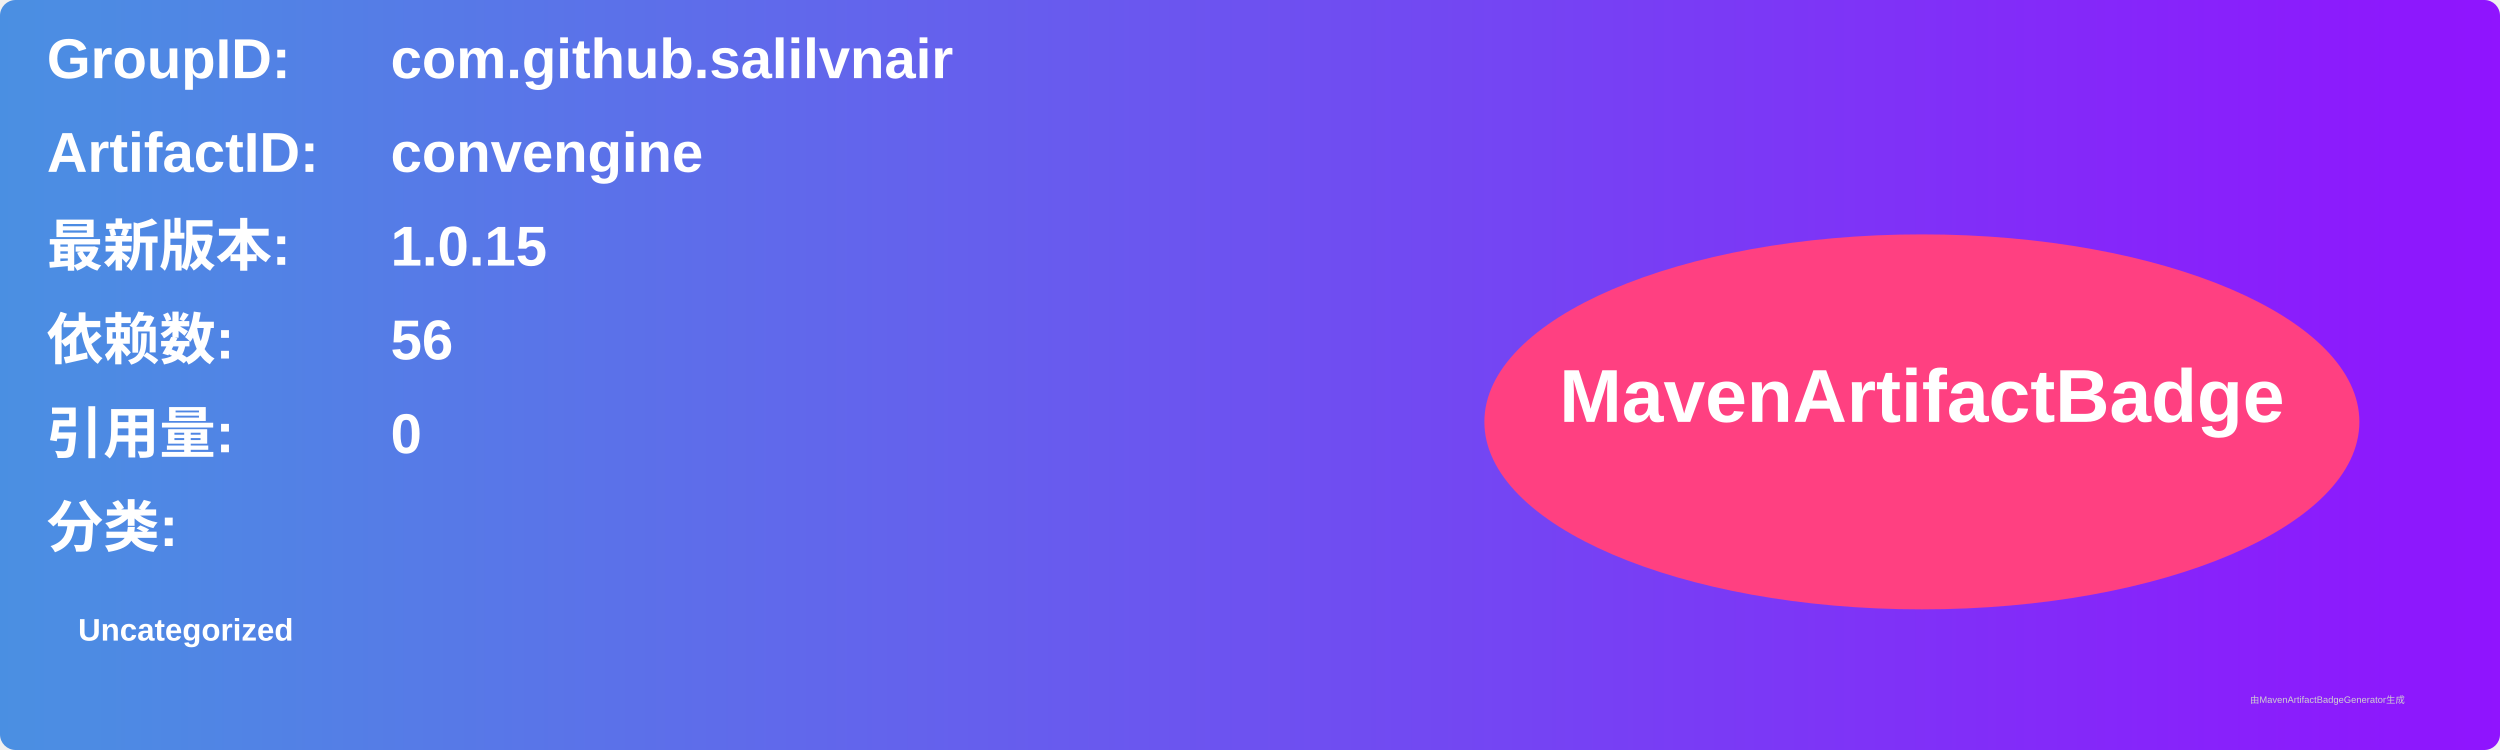
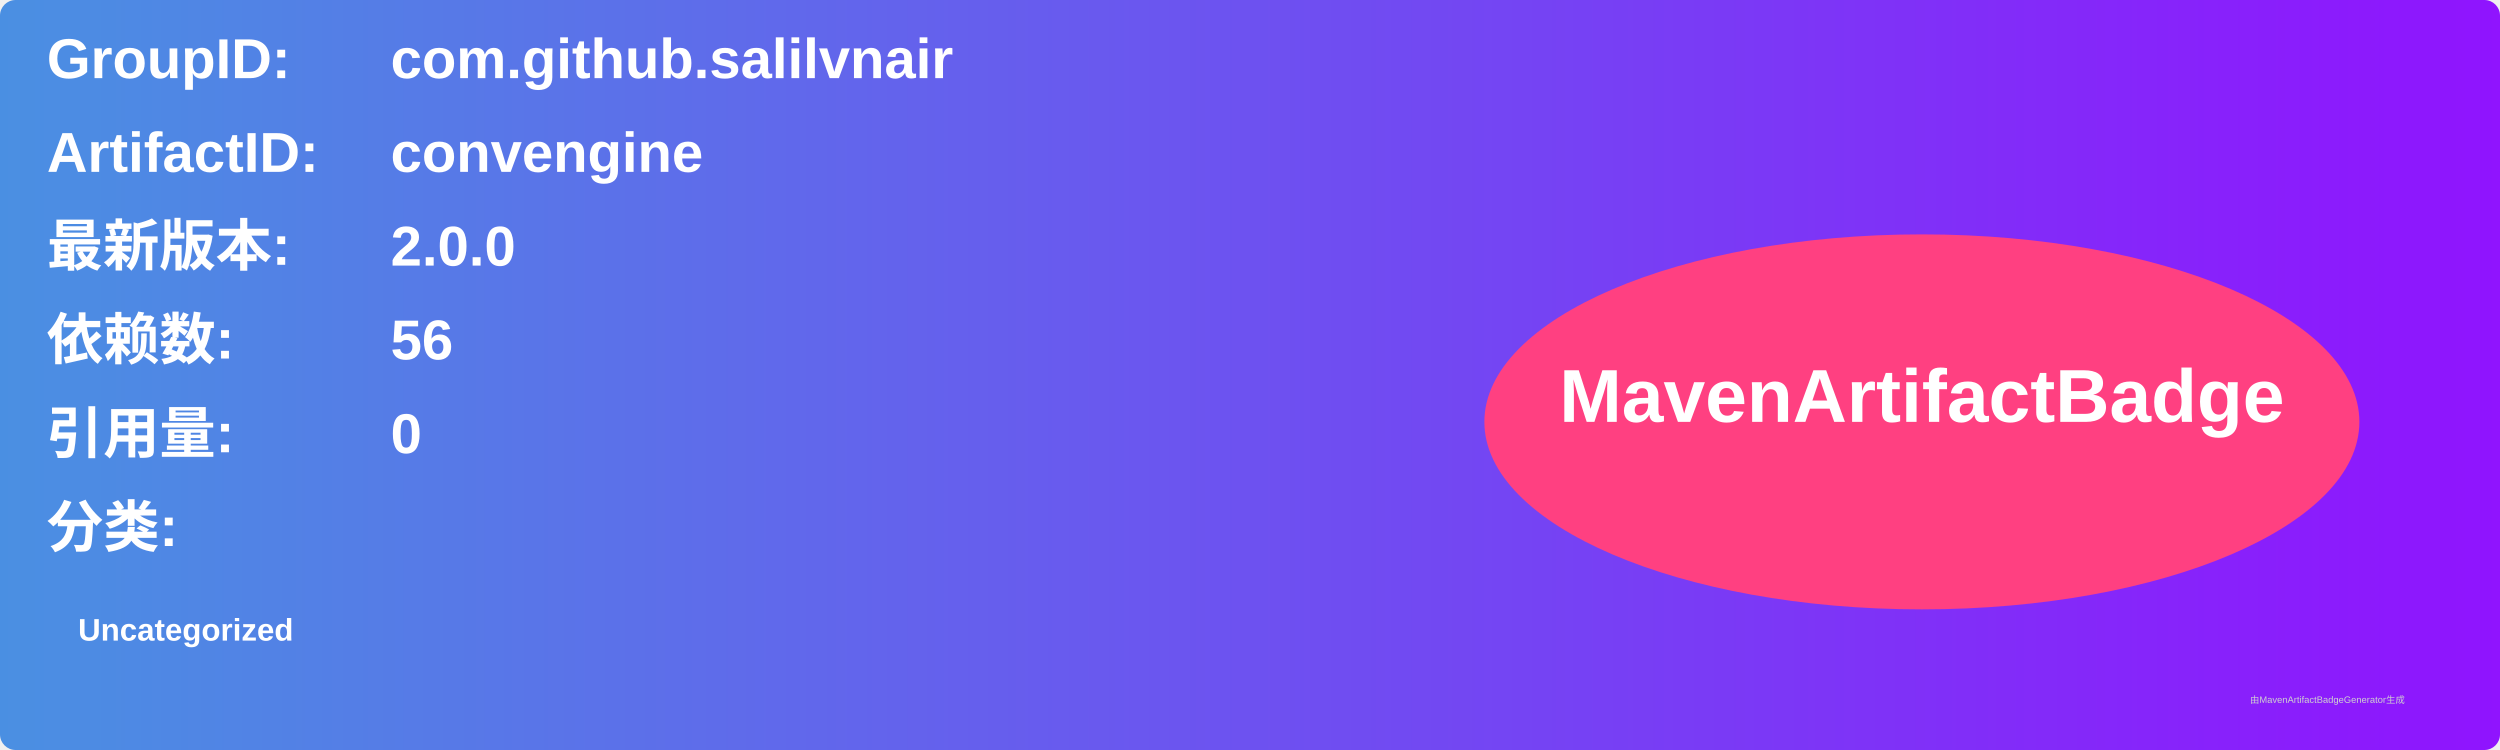
<svg xmlns="http://www.w3.org/2000/svg" width="800" height="240" viewBox="0 0 800 240">
  <linearGradient id="grad" x1="0%" y1="0%" x2="100%" y2="0%">
    <stop offset="0%" stop-color="#4a90e2" />
    <stop offset="100%" stop-color="#9013fe" />
  </linearGradient>
  <rect width="100%" height="100%" rx="5" ry="5" fill="url(#grad)" />
  <g transform="translate(15, 15)">
    <text x="0" y="10" font-family="Arial" font-size="18" fill="white" font-weight="bold" width="260">GroupID:</text>
    <text x="110" y="10" font-family="Arial" font-size="18" fill="white" font-weight="bold" width="460">com.github.salilvnair</text>
    <text x="0" y="40" font-family="Arial" font-size="18" fill="white" font-weight="bold" width="260">ArtifactID:</text>
    <text x="110" y="40" font-family="Arial" font-size="18" fill="white" font-weight="bold" width="460">convengine</text>
    <text x="0" y="70" font-family="Arial" font-size="18" fill="white" font-weight="bold">最新版本:</text>
    <text x="110" y="70" font-family="Arial" font-size="18" fill="white" font-weight="bold">
-       <tspan font-weight="bold">1.0.15</tspan>
+       <tspan font-weight="bold">2.0.0</tspan>
    </text>
    <text x="0" y="100" font-family="Arial" font-size="18" fill="white" font-weight="bold">依赖数: </text>
    <text x="110" y="100" font-family="Arial" font-size="18" fill="white">
      <tspan font-weight="bold">56</tspan>
    </text>
    <text x="0" y="130" font-family="Arial" font-size="18" fill="white" font-weight="bold">引用量: </text>
    <text x="110" y="130" font-family="Arial" font-size="18" fill="white">
      <tspan font-weight="bold">0</tspan>
    </text>
    <text x="0" y="160" font-family="Arial" font-size="18" fill="white" font-weight="bold">分类:</text>
    <text x="10" y="190" font-family="Arial" font-size="10" fill="white">
      <tspan font-weight="bold">Uncategorized</tspan>
    </text>
    <ellipse cx="600" cy="120" rx="140" ry="60" fill="#ff4081" />
    <text x="600" y="120" text-anchor="middle" font-family="Arial" font-size="24" fill="white" font-weight="bold">MavenArtifactBadge</text>
  </g>
  <text x="720" y="225" font-family="Arial" font-size="3" fill="#d0d0d0">由MavenArtifactBadgeGenerator生成</text>
</svg>
